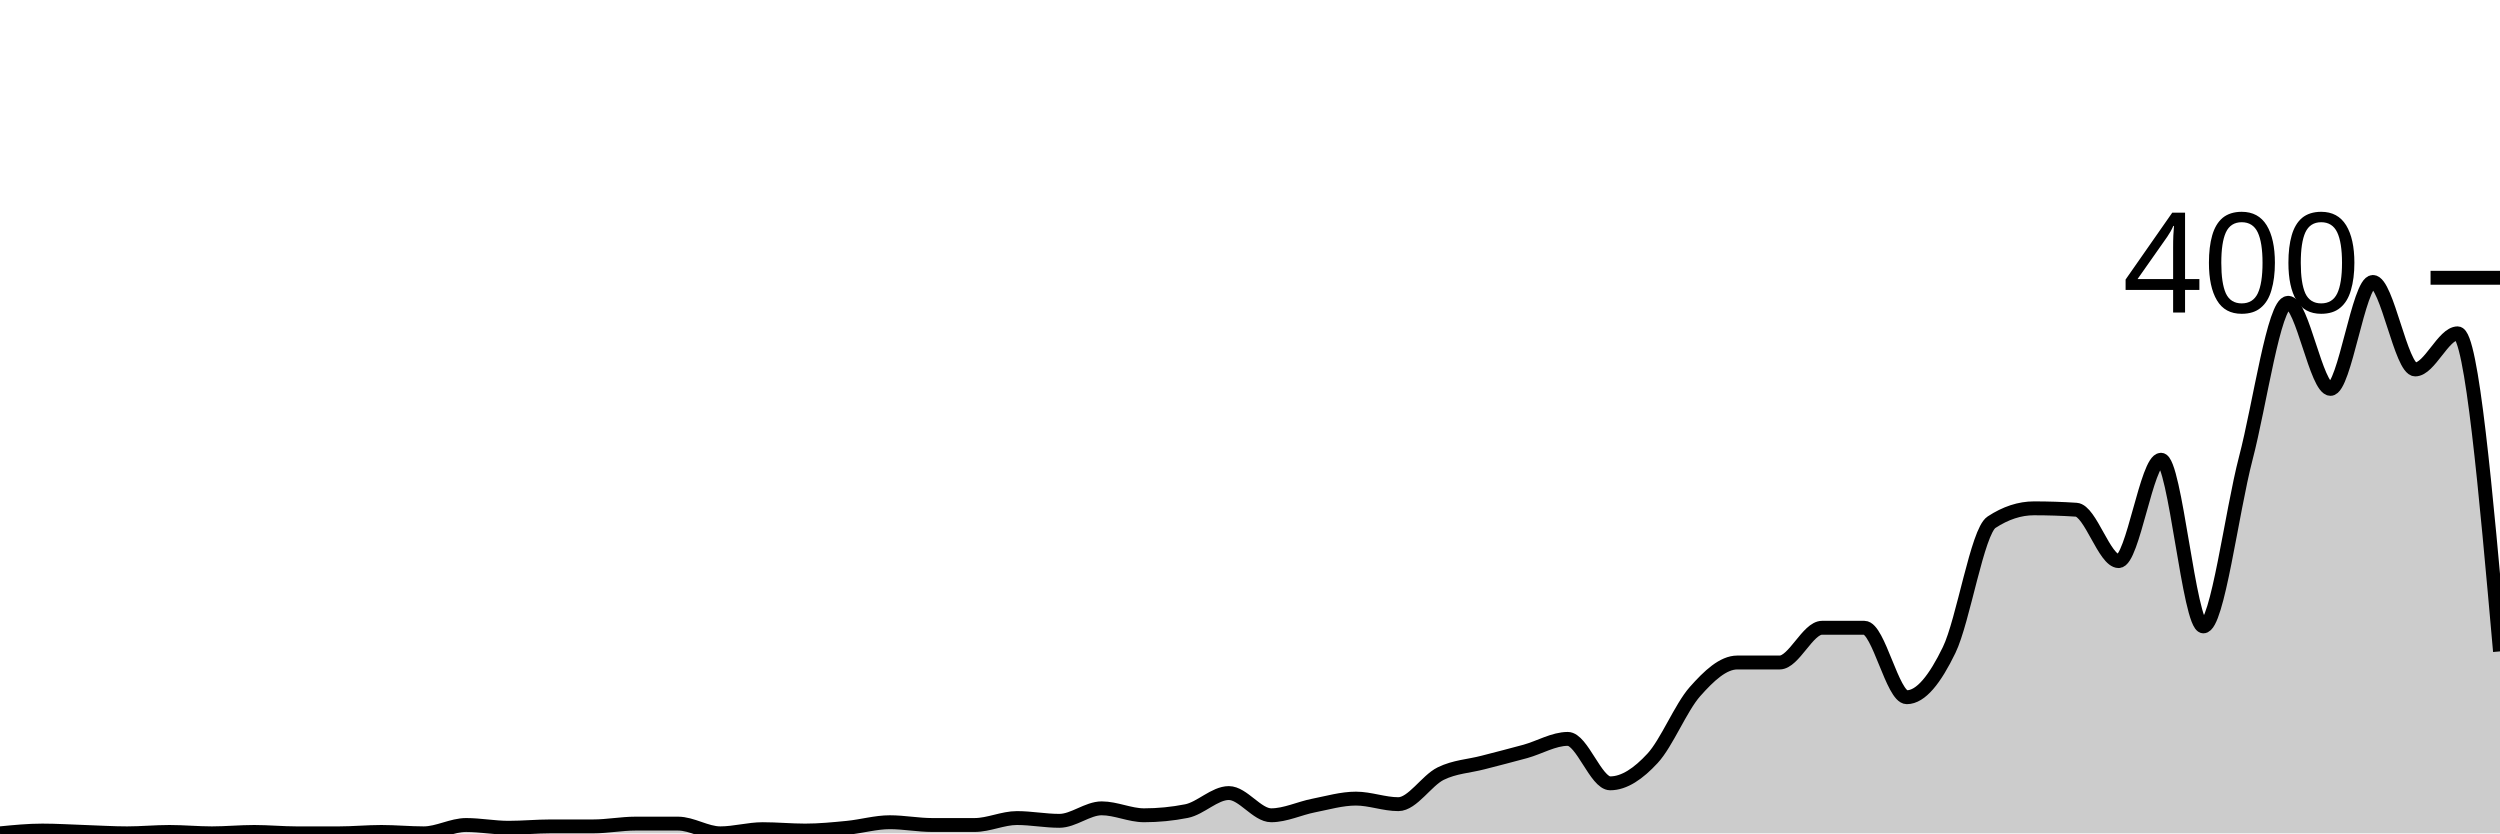
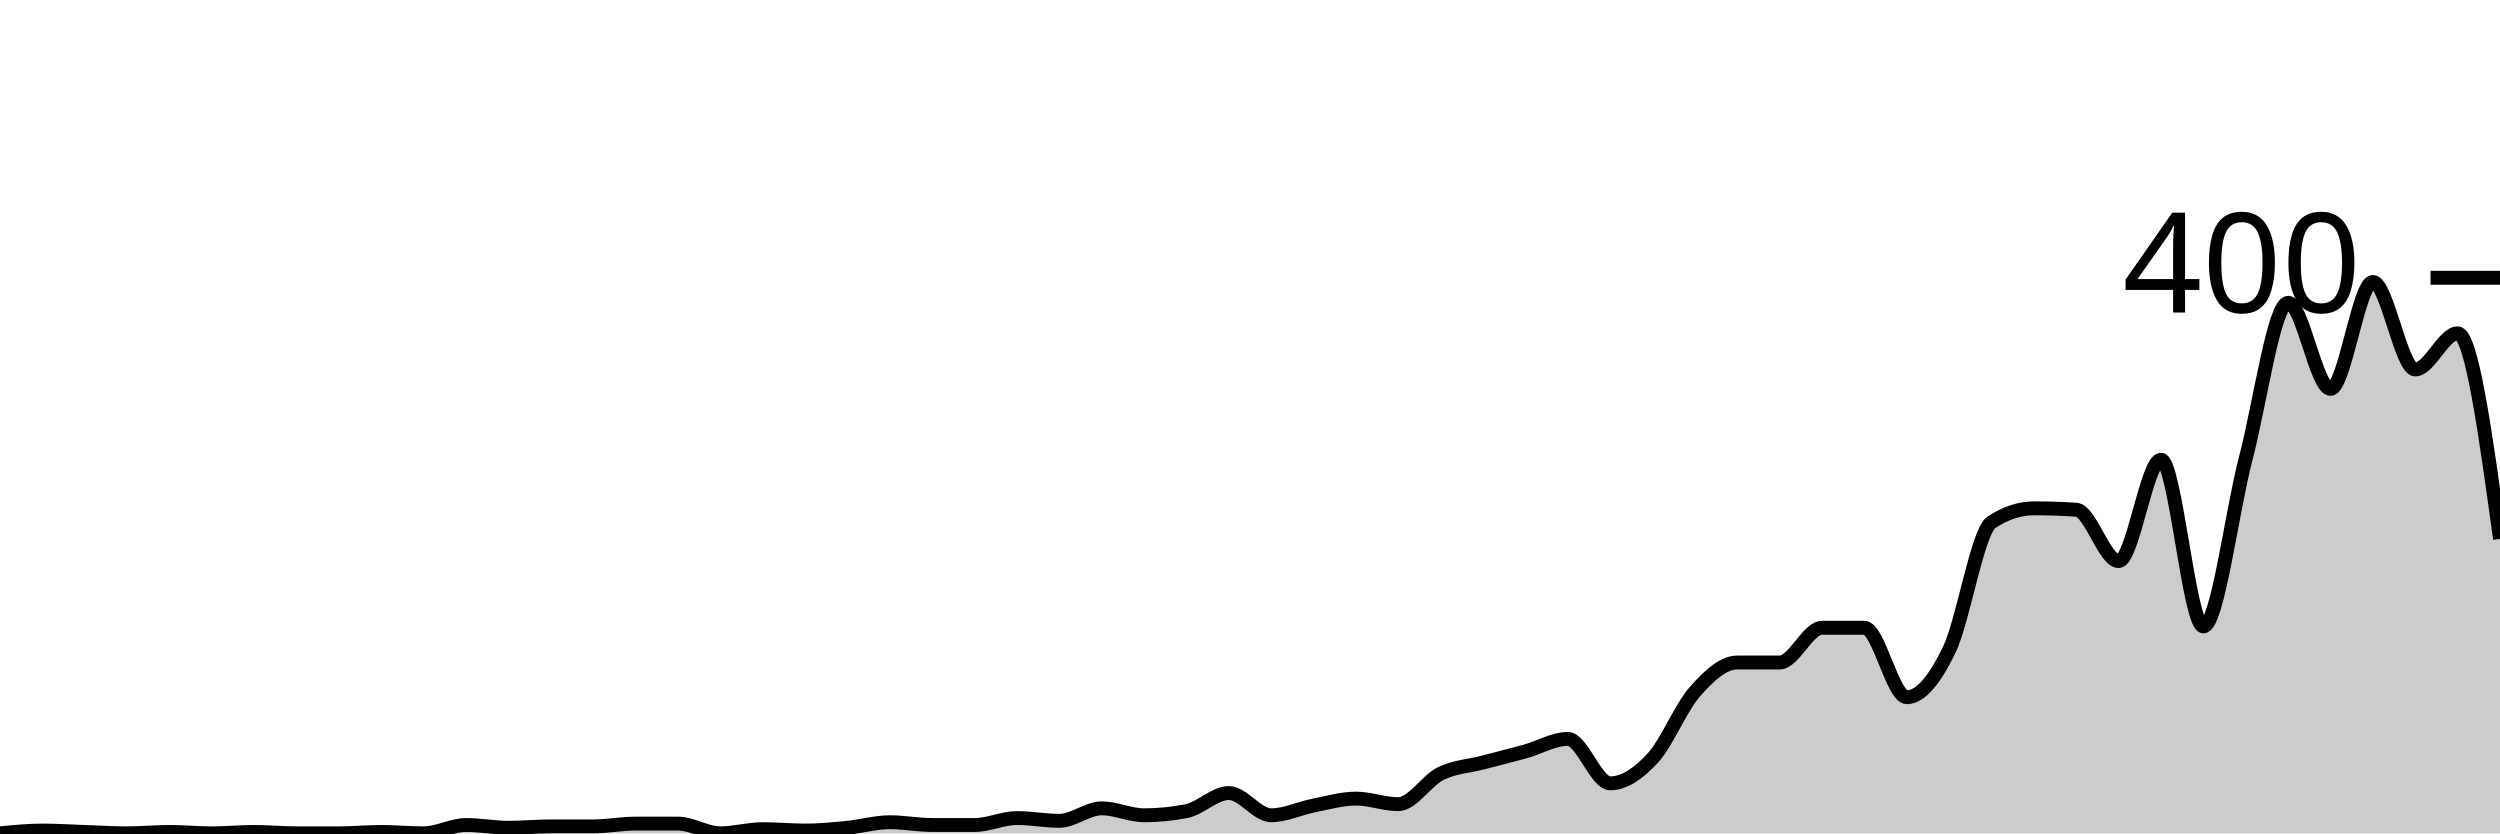
<svg xmlns="http://www.w3.org/2000/svg" viewBox="0 0 180 60">
  <g transform="translate(0,20)">
-     <path class="area" fill="rgba(0, 0, 0, 0.2)" d="M0,40C1.017,39.9,2.034,39.8,3.051,39.8C4.068,39.8,5.085,39.867,6.102,39.9C7.119,39.933,8.136,40,9.153,40C10.169,40,11.186,39.9,12.203,39.9C13.22,39.9,14.237,40,15.254,40C16.271,40,17.288,39.9,18.305,39.9C19.322,39.9,20.339,40,21.356,40C22.373,40,23.39,40,24.407,40C25.424,40,26.441,39.9,27.458,39.9C28.475,39.9,29.492,40,30.508,40C31.525,40,32.542,39.4,33.559,39.4C34.576,39.4,35.593,39.6,36.61,39.6C37.627,39.6,38.644,39.5,39.661,39.5C40.678,39.5,41.695,39.5,42.712,39.5C43.729,39.5,44.746,39.3,45.763,39.3C46.78,39.3,47.797,39.3,48.814,39.3C49.831,39.3,50.847,40,51.864,40C52.881,40,53.898,39.7,54.915,39.7C55.932,39.7,56.949,39.8,57.966,39.8C58.983,39.8,60,39.7,61.017,39.6C62.034,39.5,63.051,39.2,64.068,39.2C65.085,39.2,66.102,39.4,67.119,39.4C68.136,39.4,69.153,39.4,70.169,39.4C71.186,39.4,72.203,38.9,73.22,38.9C74.237,38.9,75.254,39.1,76.271,39.1C77.288,39.1,78.305,38.2,79.322,38.2C80.339,38.2,81.356,38.7,82.373,38.7C83.39,38.7,84.407,38.6,85.424,38.4C86.441,38.2,87.458,37.1,88.475,37.1C89.492,37.1,90.508,38.7,91.525,38.7C92.542,38.7,93.559,38.2,94.576,38C95.593,37.8,96.61,37.5,97.627,37.5C98.644,37.5,99.661,37.9,100.678,37.9C101.695,37.9,102.712,36.2,103.729,35.7C104.746,35.2,105.763,35.167,106.78,34.9C107.797,34.633,108.814,34.383,109.831,34.1C110.847,33.817,111.864,33.2,112.881,33.2C113.898,33.2,114.915,36.4,115.932,36.4C116.949,36.4,117.966,35.7,118.983,34.6C120,33.5,121.017,30.95,122.034,29.8C123.051,28.65,124.068,27.7,125.085,27.7C126.102,27.7,127.119,27.7,128.136,27.7C129.153,27.7,130.169,25.2,131.186,25.2C132.203,25.2,133.22,25.2,134.237,25.2C135.254,25.2,136.271,30.2,137.288,30.2C138.305,30.2,139.322,28.9,140.339,26.8C141.356,24.7,142.373,18.267,143.39,17.6C144.407,16.933,145.424,16.6,146.441,16.6C147.458,16.6,148.475,16.633,149.492,16.7C150.508,16.767,151.525,20.4,152.542,20.4C153.559,20.4,154.576,13.1,155.593,13.1C156.61,13.1,157.627,25.1,158.644,25.1C159.661,25.1,160.678,16.883,161.695,13C162.712,9.117,163.729,1.8,164.746,1.8C165.763,1.8,166.78,8,167.797,8C168.814,8,169.831,0.3,170.847,0.3C171.864,0.3,172.881,6.6,173.898,6.6C174.915,6.6,175.932,4,176.949,4C177.966,4,178.983,15.45,180,26.9L180,40C178.983,40,177.966,40,176.949,40C175.932,40,174.915,40,173.898,40C172.881,40,171.864,40,170.847,40C169.831,40,168.814,40,167.797,40C166.78,40,165.763,40,164.746,40C163.729,40,162.712,40,161.695,40C160.678,40,159.661,40,158.644,40C157.627,40,156.61,40,155.593,40C154.576,40,153.559,40,152.542,40C151.525,40,150.508,40,149.492,40C148.475,40,147.458,40,146.441,40C145.424,40,144.407,40,143.39,40C142.373,40,141.356,40,140.339,40C139.322,40,138.305,40,137.288,40C136.271,40,135.254,40,134.237,40C133.22,40,132.203,40,131.186,40C130.169,40,129.153,40,128.136,40C127.119,40,126.102,40,125.085,40C124.068,40,123.051,40,122.034,40C121.017,40,120,40,118.983,40C117.966,40,116.949,40,115.932,40C114.915,40,113.898,40,112.881,40C111.864,40,110.847,40,109.831,40C108.814,40,107.797,40,106.78,40C105.763,40,104.746,40,103.729,40C102.712,40,101.695,40,100.678,40C99.661,40,98.644,40,97.627,40C96.61,40,95.593,40,94.576,40C93.559,40,92.542,40,91.525,40C90.508,40,89.492,40,88.475,40C87.458,40,86.441,40,85.424,40C84.407,40,83.39,40,82.373,40C81.356,40,80.339,40,79.322,40C78.305,40,77.288,40,76.271,40C75.254,40,74.237,40,73.22,40C72.203,40,71.186,40,70.169,40C69.153,40,68.136,40,67.119,40C66.102,40,65.085,40,64.068,40C63.051,40,62.034,40,61.017,40C60,40,58.983,40,57.966,40C56.949,40,55.932,40,54.915,40C53.898,40,52.881,40,51.864,40C50.847,40,49.831,40,48.814,40C47.797,40,46.78,40,45.763,40C44.746,40,43.729,40,42.712,40C41.695,40,40.678,40,39.661,40C38.644,40,37.627,40,36.61,40C35.593,40,34.576,40,33.559,40C32.542,40,31.525,40,30.508,40C29.492,40,28.475,40,27.458,40C26.441,40,25.424,40,24.407,40C23.39,40,22.373,40,21.356,40C20.339,40,19.322,40,18.305,40C17.288,40,16.271,40,15.254,40C14.237,40,13.22,40,12.203,40C11.186,40,10.169,40,9.153,40C8.136,40,7.119,40,6.102,40C5.085,40,4.068,40,3.051,40C2.034,40,1.017,40,0,40Z" />
-     <path class="line" stroke="black" fill="none" d="M0,40C1.017,39.9,2.034,39.8,3.051,39.8C4.068,39.8,5.085,39.867,6.102,39.9C7.119,39.933,8.136,40,9.153,40C10.169,40,11.186,39.9,12.203,39.9C13.22,39.9,14.237,40,15.254,40C16.271,40,17.288,39.9,18.305,39.9C19.322,39.9,20.339,40,21.356,40C22.373,40,23.39,40,24.407,40C25.424,40,26.441,39.9,27.458,39.9C28.475,39.9,29.492,40,30.508,40C31.525,40,32.542,39.4,33.559,39.4C34.576,39.4,35.593,39.6,36.61,39.6C37.627,39.6,38.644,39.5,39.661,39.5C40.678,39.5,41.695,39.5,42.712,39.5C43.729,39.5,44.746,39.3,45.763,39.3C46.78,39.3,47.797,39.3,48.814,39.3C49.831,39.3,50.847,40,51.864,40C52.881,40,53.898,39.7,54.915,39.7C55.932,39.7,56.949,39.8,57.966,39.8C58.983,39.8,60,39.7,61.017,39.6C62.034,39.5,63.051,39.2,64.068,39.2C65.085,39.2,66.102,39.4,67.119,39.4C68.136,39.4,69.153,39.4,70.169,39.4C71.186,39.4,72.203,38.9,73.22,38.9C74.237,38.9,75.254,39.1,76.271,39.1C77.288,39.1,78.305,38.2,79.322,38.2C80.339,38.2,81.356,38.7,82.373,38.7C83.39,38.7,84.407,38.6,85.424,38.4C86.441,38.2,87.458,37.1,88.475,37.1C89.492,37.1,90.508,38.7,91.525,38.7C92.542,38.7,93.559,38.2,94.576,38C95.593,37.8,96.61,37.5,97.627,37.5C98.644,37.5,99.661,37.9,100.678,37.9C101.695,37.9,102.712,36.2,103.729,35.7C104.746,35.2,105.763,35.167,106.78,34.9C107.797,34.633,108.814,34.383,109.831,34.1C110.847,33.817,111.864,33.2,112.881,33.2C113.898,33.2,114.915,36.4,115.932,36.4C116.949,36.4,117.966,35.7,118.983,34.6C120,33.5,121.017,30.95,122.034,29.8C123.051,28.65,124.068,27.7,125.085,27.7C126.102,27.7,127.119,27.7,128.136,27.7C129.153,27.7,130.169,25.2,131.186,25.2C132.203,25.2,133.22,25.2,134.237,25.2C135.254,25.2,136.271,30.2,137.288,30.2C138.305,30.2,139.322,28.9,140.339,26.8C141.356,24.7,142.373,18.267,143.39,17.6C144.407,16.933,145.424,16.6,146.441,16.6C147.458,16.6,148.475,16.633,149.492,16.7C150.508,16.767,151.525,20.4,152.542,20.4C153.559,20.4,154.576,13.1,155.593,13.1C156.61,13.1,157.627,25.1,158.644,25.1C159.661,25.1,160.678,16.883,161.695,13C162.712,9.117,163.729,1.8,164.746,1.8C165.763,1.8,166.78,8,167.797,8C168.814,8,169.831,0.3,170.847,0.3C171.864,0.3,172.881,6.6,173.898,6.6C174.915,6.6,175.932,4,176.949,4C177.966,4,178.983,15.45,180,26.9" />
+     <path class="area" fill="rgba(0, 0, 0, 0.2)" d="M0,40C1.017,39.9,2.034,39.8,3.051,39.8C4.068,39.8,5.085,39.867,6.102,39.9C7.119,39.933,8.136,40,9.153,40C10.169,40,11.186,39.9,12.203,39.9C13.22,39.9,14.237,40,15.254,40C16.271,40,17.288,39.9,18.305,39.9C19.322,39.9,20.339,40,21.356,40C22.373,40,23.39,40,24.407,40C25.424,40,26.441,39.9,27.458,39.9C28.475,39.9,29.492,40,30.508,40C31.525,40,32.542,39.4,33.559,39.4C34.576,39.4,35.593,39.6,36.61,39.6C37.627,39.6,38.644,39.5,39.661,39.5C40.678,39.5,41.695,39.5,42.712,39.5C43.729,39.5,44.746,39.3,45.763,39.3C46.78,39.3,47.797,39.3,48.814,39.3C49.831,39.3,50.847,40,51.864,40C52.881,40,53.898,39.7,54.915,39.7C55.932,39.7,56.949,39.8,57.966,39.8C58.983,39.8,60,39.7,61.017,39.6C62.034,39.5,63.051,39.2,64.068,39.2C65.085,39.2,66.102,39.4,67.119,39.4C68.136,39.4,69.153,39.4,70.169,39.4C71.186,39.4,72.203,38.9,73.22,38.9C74.237,38.9,75.254,39.1,76.271,39.1C77.288,39.1,78.305,38.2,79.322,38.2C80.339,38.2,81.356,38.7,82.373,38.7C83.39,38.7,84.407,38.6,85.424,38.4C86.441,38.2,87.458,37.1,88.475,37.1C89.492,37.1,90.508,38.7,91.525,38.7C92.542,38.7,93.559,38.2,94.576,38C95.593,37.8,96.61,37.5,97.627,37.5C98.644,37.5,99.661,37.9,100.678,37.9C101.695,37.9,102.712,36.2,103.729,35.7C104.746,35.2,105.763,35.167,106.78,34.9C107.797,34.633,108.814,34.383,109.831,34.1C110.847,33.817,111.864,33.2,112.881,33.2C113.898,33.2,114.915,36.4,115.932,36.4C116.949,36.4,117.966,35.7,118.983,34.6C120,33.5,121.017,30.95,122.034,29.8C123.051,28.65,124.068,27.7,125.085,27.7C126.102,27.7,127.119,27.7,128.136,27.7C129.153,27.7,130.169,25.2,131.186,25.2C132.203,25.2,133.22,25.2,134.237,25.2C135.254,25.2,136.271,30.2,137.288,30.2C138.305,30.2,139.322,28.9,140.339,26.8C141.356,24.7,142.373,18.267,143.39,17.6C144.407,16.933,145.424,16.6,146.441,16.6C147.458,16.6,148.475,16.633,149.492,16.7C150.508,16.767,151.525,20.4,152.542,20.4C153.559,20.4,154.576,13.1,155.593,13.1C156.61,13.1,157.627,25.1,158.644,25.1C159.661,25.1,160.678,16.883,161.695,13C162.712,9.117,163.729,1.8,164.746,1.8C165.763,1.8,166.78,8,167.797,8C168.814,8,169.831,0.3,170.847,0.3C171.864,0.3,172.881,6.6,173.898,6.6C174.915,6.6,175.932,4,176.949,4C177.966,4,178.983,11.4,180,18.8L180,40C178.983,40,177.966,40,176.949,40C175.932,40,174.915,40,173.898,40C172.881,40,171.864,40,170.847,40C169.831,40,168.814,40,167.797,40C166.78,40,165.763,40,164.746,40C163.729,40,162.712,40,161.695,40C160.678,40,159.661,40,158.644,40C157.627,40,156.61,40,155.593,40C154.576,40,153.559,40,152.542,40C151.525,40,150.508,40,149.492,40C148.475,40,147.458,40,146.441,40C145.424,40,144.407,40,143.39,40C142.373,40,141.356,40,140.339,40C139.322,40,138.305,40,137.288,40C136.271,40,135.254,40,134.237,40C133.22,40,132.203,40,131.186,40C130.169,40,129.153,40,128.136,40C127.119,40,126.102,40,125.085,40C124.068,40,123.051,40,122.034,40C121.017,40,120,40,118.983,40C117.966,40,116.949,40,115.932,40C114.915,40,113.898,40,112.881,40C111.864,40,110.847,40,109.831,40C108.814,40,107.797,40,106.78,40C105.763,40,104.746,40,103.729,40C102.712,40,101.695,40,100.678,40C99.661,40,98.644,40,97.627,40C96.61,40,95.593,40,94.576,40C93.559,40,92.542,40,91.525,40C90.508,40,89.492,40,88.475,40C87.458,40,86.441,40,85.424,40C84.407,40,83.39,40,82.373,40C81.356,40,80.339,40,79.322,40C78.305,40,77.288,40,76.271,40C75.254,40,74.237,40,73.22,40C72.203,40,71.186,40,70.169,40C69.153,40,68.136,40,67.119,40C66.102,40,65.085,40,64.068,40C63.051,40,62.034,40,61.017,40C60,40,58.983,40,57.966,40C56.949,40,55.932,40,54.915,40C53.898,40,52.881,40,51.864,40C50.847,40,49.831,40,48.814,40C47.797,40,46.78,40,45.763,40C44.746,40,43.729,40,42.712,40C41.695,40,40.678,40,39.661,40C38.644,40,37.627,40,36.61,40C35.593,40,34.576,40,33.559,40C32.542,40,31.525,40,30.508,40C29.492,40,28.475,40,27.458,40C26.441,40,25.424,40,24.407,40C23.39,40,22.373,40,21.356,40C20.339,40,19.322,40,18.305,40C17.288,40,16.271,40,15.254,40C14.237,40,13.22,40,12.203,40C11.186,40,10.169,40,9.153,40C8.136,40,7.119,40,6.102,40C5.085,40,4.068,40,3.051,40C2.034,40,1.017,40,0,40Z" />
+     <path class="line" stroke="black" fill="none" d="M0,40C1.017,39.9,2.034,39.8,3.051,39.8C4.068,39.8,5.085,39.867,6.102,39.9C7.119,39.933,8.136,40,9.153,40C10.169,40,11.186,39.9,12.203,39.9C13.22,39.9,14.237,40,15.254,40C16.271,40,17.288,39.9,18.305,39.9C19.322,39.9,20.339,40,21.356,40C22.373,40,23.39,40,24.407,40C25.424,40,26.441,39.9,27.458,39.9C28.475,39.9,29.492,40,30.508,40C31.525,40,32.542,39.4,33.559,39.4C34.576,39.4,35.593,39.6,36.61,39.6C37.627,39.6,38.644,39.5,39.661,39.5C40.678,39.5,41.695,39.5,42.712,39.5C43.729,39.5,44.746,39.3,45.763,39.3C46.78,39.3,47.797,39.3,48.814,39.3C49.831,39.3,50.847,40,51.864,40C52.881,40,53.898,39.7,54.915,39.7C55.932,39.7,56.949,39.8,57.966,39.8C58.983,39.8,60,39.7,61.017,39.6C62.034,39.5,63.051,39.2,64.068,39.2C65.085,39.2,66.102,39.4,67.119,39.4C68.136,39.4,69.153,39.4,70.169,39.4C71.186,39.4,72.203,38.9,73.22,38.9C74.237,38.9,75.254,39.1,76.271,39.1C77.288,39.1,78.305,38.2,79.322,38.2C80.339,38.2,81.356,38.7,82.373,38.7C83.39,38.7,84.407,38.6,85.424,38.4C86.441,38.2,87.458,37.1,88.475,37.1C89.492,37.1,90.508,38.7,91.525,38.7C92.542,38.7,93.559,38.2,94.576,38C95.593,37.8,96.61,37.5,97.627,37.5C98.644,37.5,99.661,37.9,100.678,37.9C101.695,37.9,102.712,36.2,103.729,35.7C104.746,35.2,105.763,35.167,106.78,34.9C107.797,34.633,108.814,34.383,109.831,34.1C110.847,33.817,111.864,33.2,112.881,33.2C113.898,33.2,114.915,36.4,115.932,36.4C116.949,36.4,117.966,35.7,118.983,34.6C120,33.5,121.017,30.95,122.034,29.8C123.051,28.65,124.068,27.7,125.085,27.7C126.102,27.7,127.119,27.7,128.136,27.7C129.153,27.7,130.169,25.2,131.186,25.2C132.203,25.2,133.22,25.2,134.237,25.2C135.254,25.2,136.271,30.2,137.288,30.2C138.305,30.2,139.322,28.9,140.339,26.8C141.356,24.7,142.373,18.267,143.39,17.6C144.407,16.933,145.424,16.6,146.441,16.6C147.458,16.6,148.475,16.633,149.492,16.7C150.508,16.767,151.525,20.4,152.542,20.4C153.559,20.4,154.576,13.1,155.593,13.1C156.61,13.1,157.627,25.1,158.644,25.1C159.661,25.1,160.678,16.883,161.695,13C162.712,9.117,163.729,1.8,164.746,1.8C165.763,1.8,166.78,8,167.797,8C168.814,8,169.831,0.3,170.847,0.3C171.864,0.3,172.881,6.6,173.898,6.6C174.915,6.6,175.932,4,176.949,4C177.966,4,178.983,11.4,180,18.8" />
    <path class="axis-ceiling" stroke-width="1" stroke="black" fill="none" d="M175,0L180,0" />
    <text class="axis-ceiling-label" font-family="sans-serif" text-anchor="end" font-size="10px" x="170" y="2.5">400</text>
  </g>
</svg>
